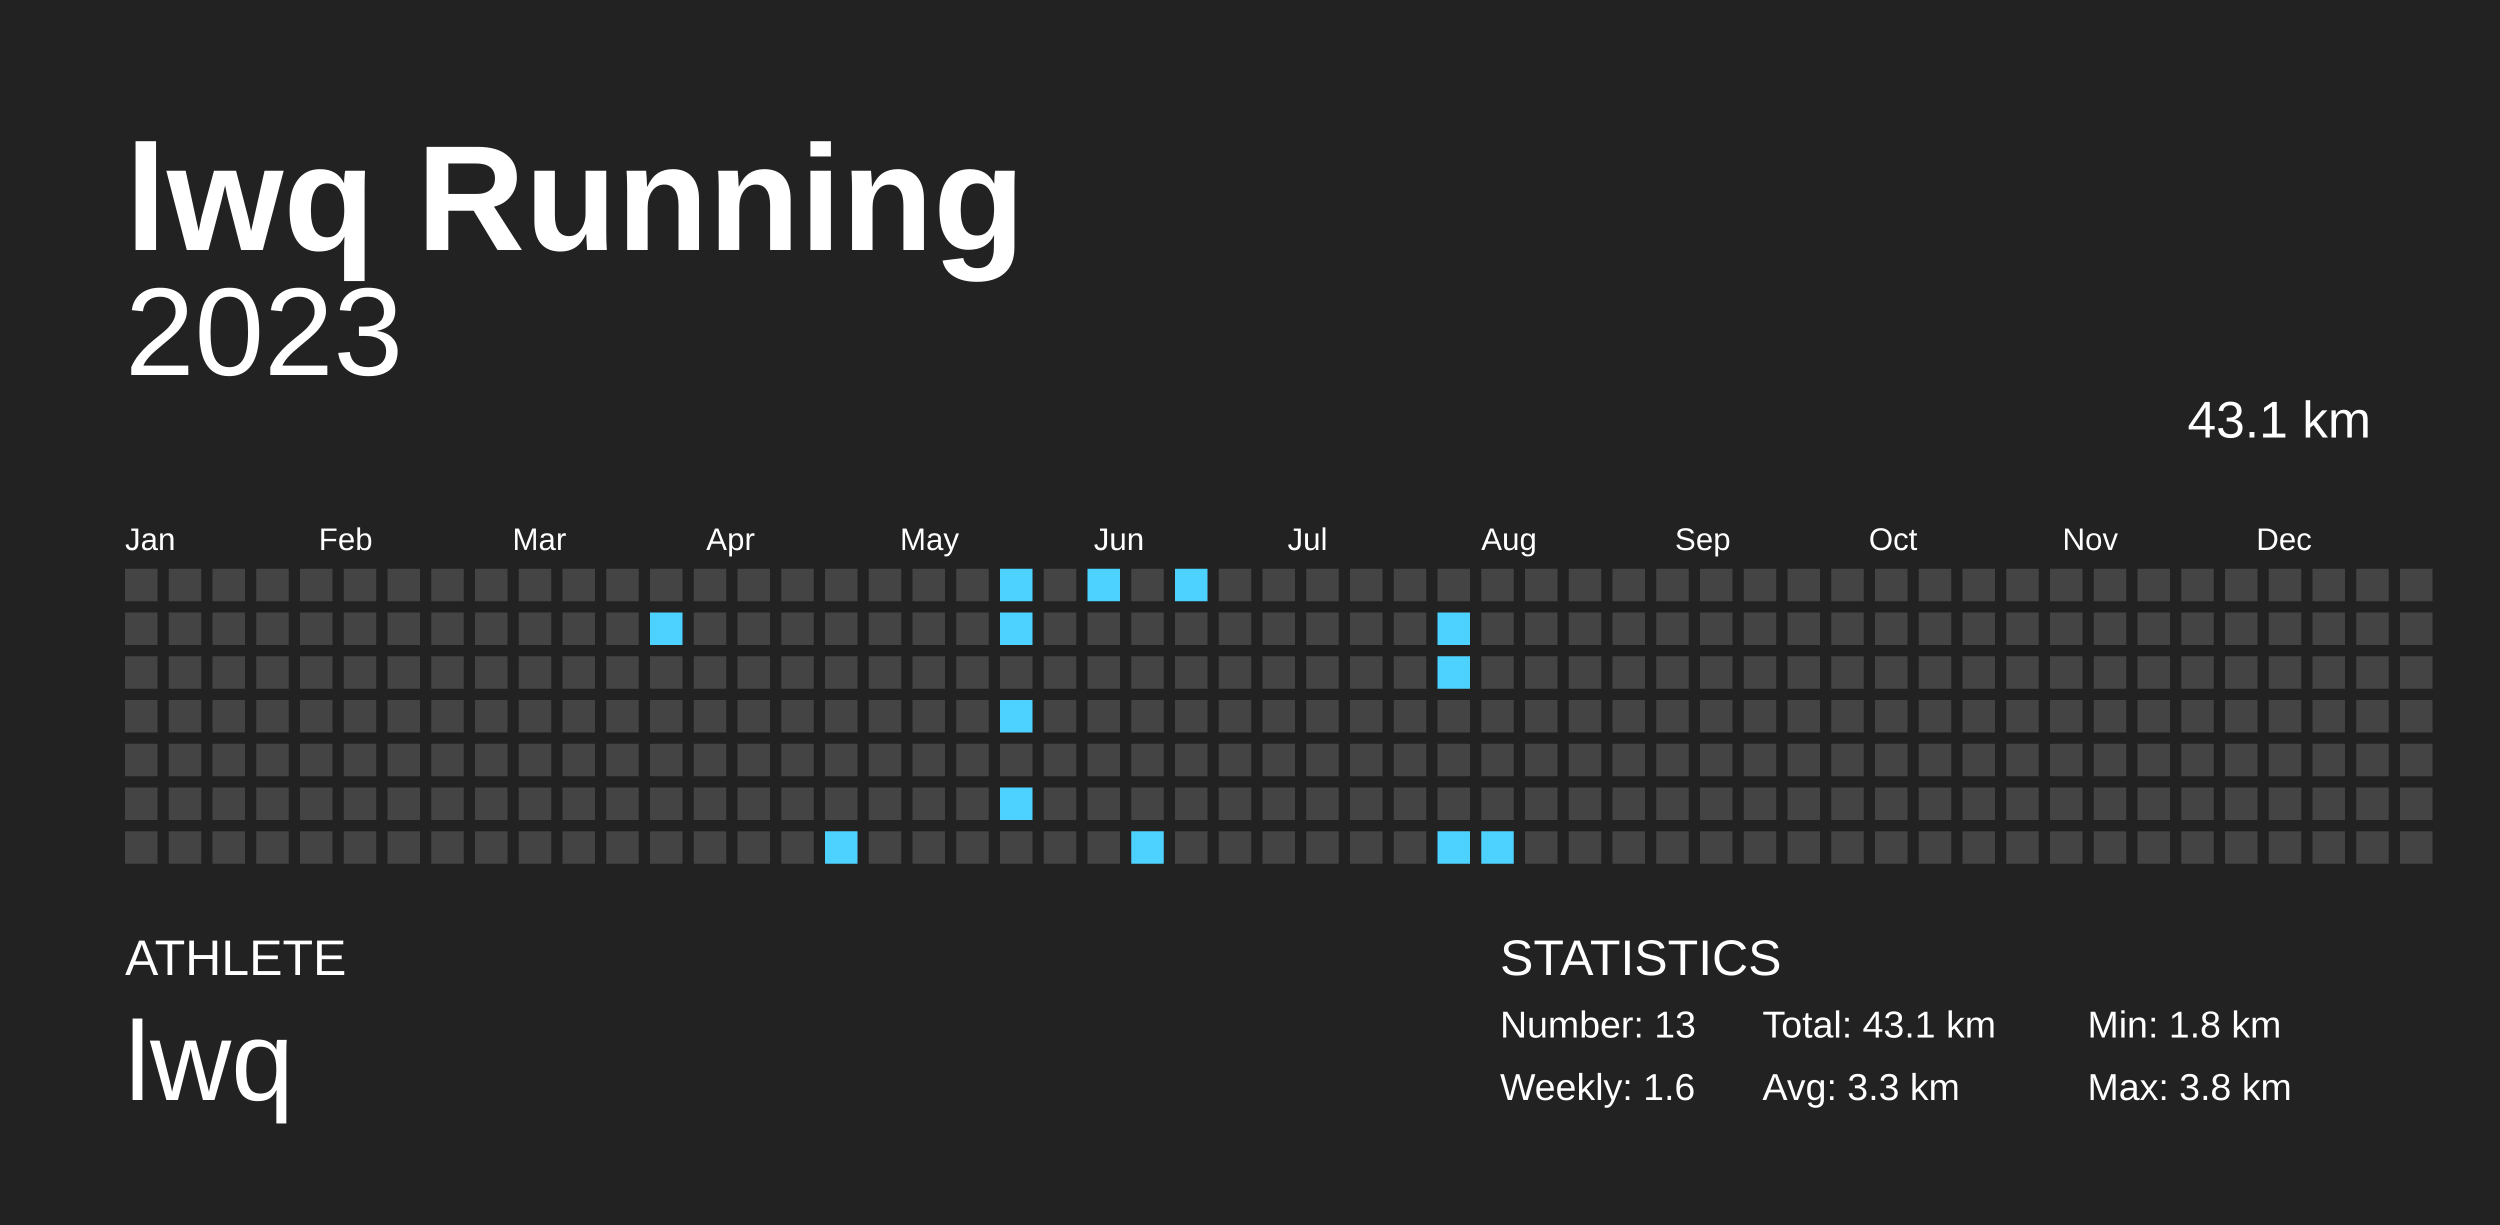
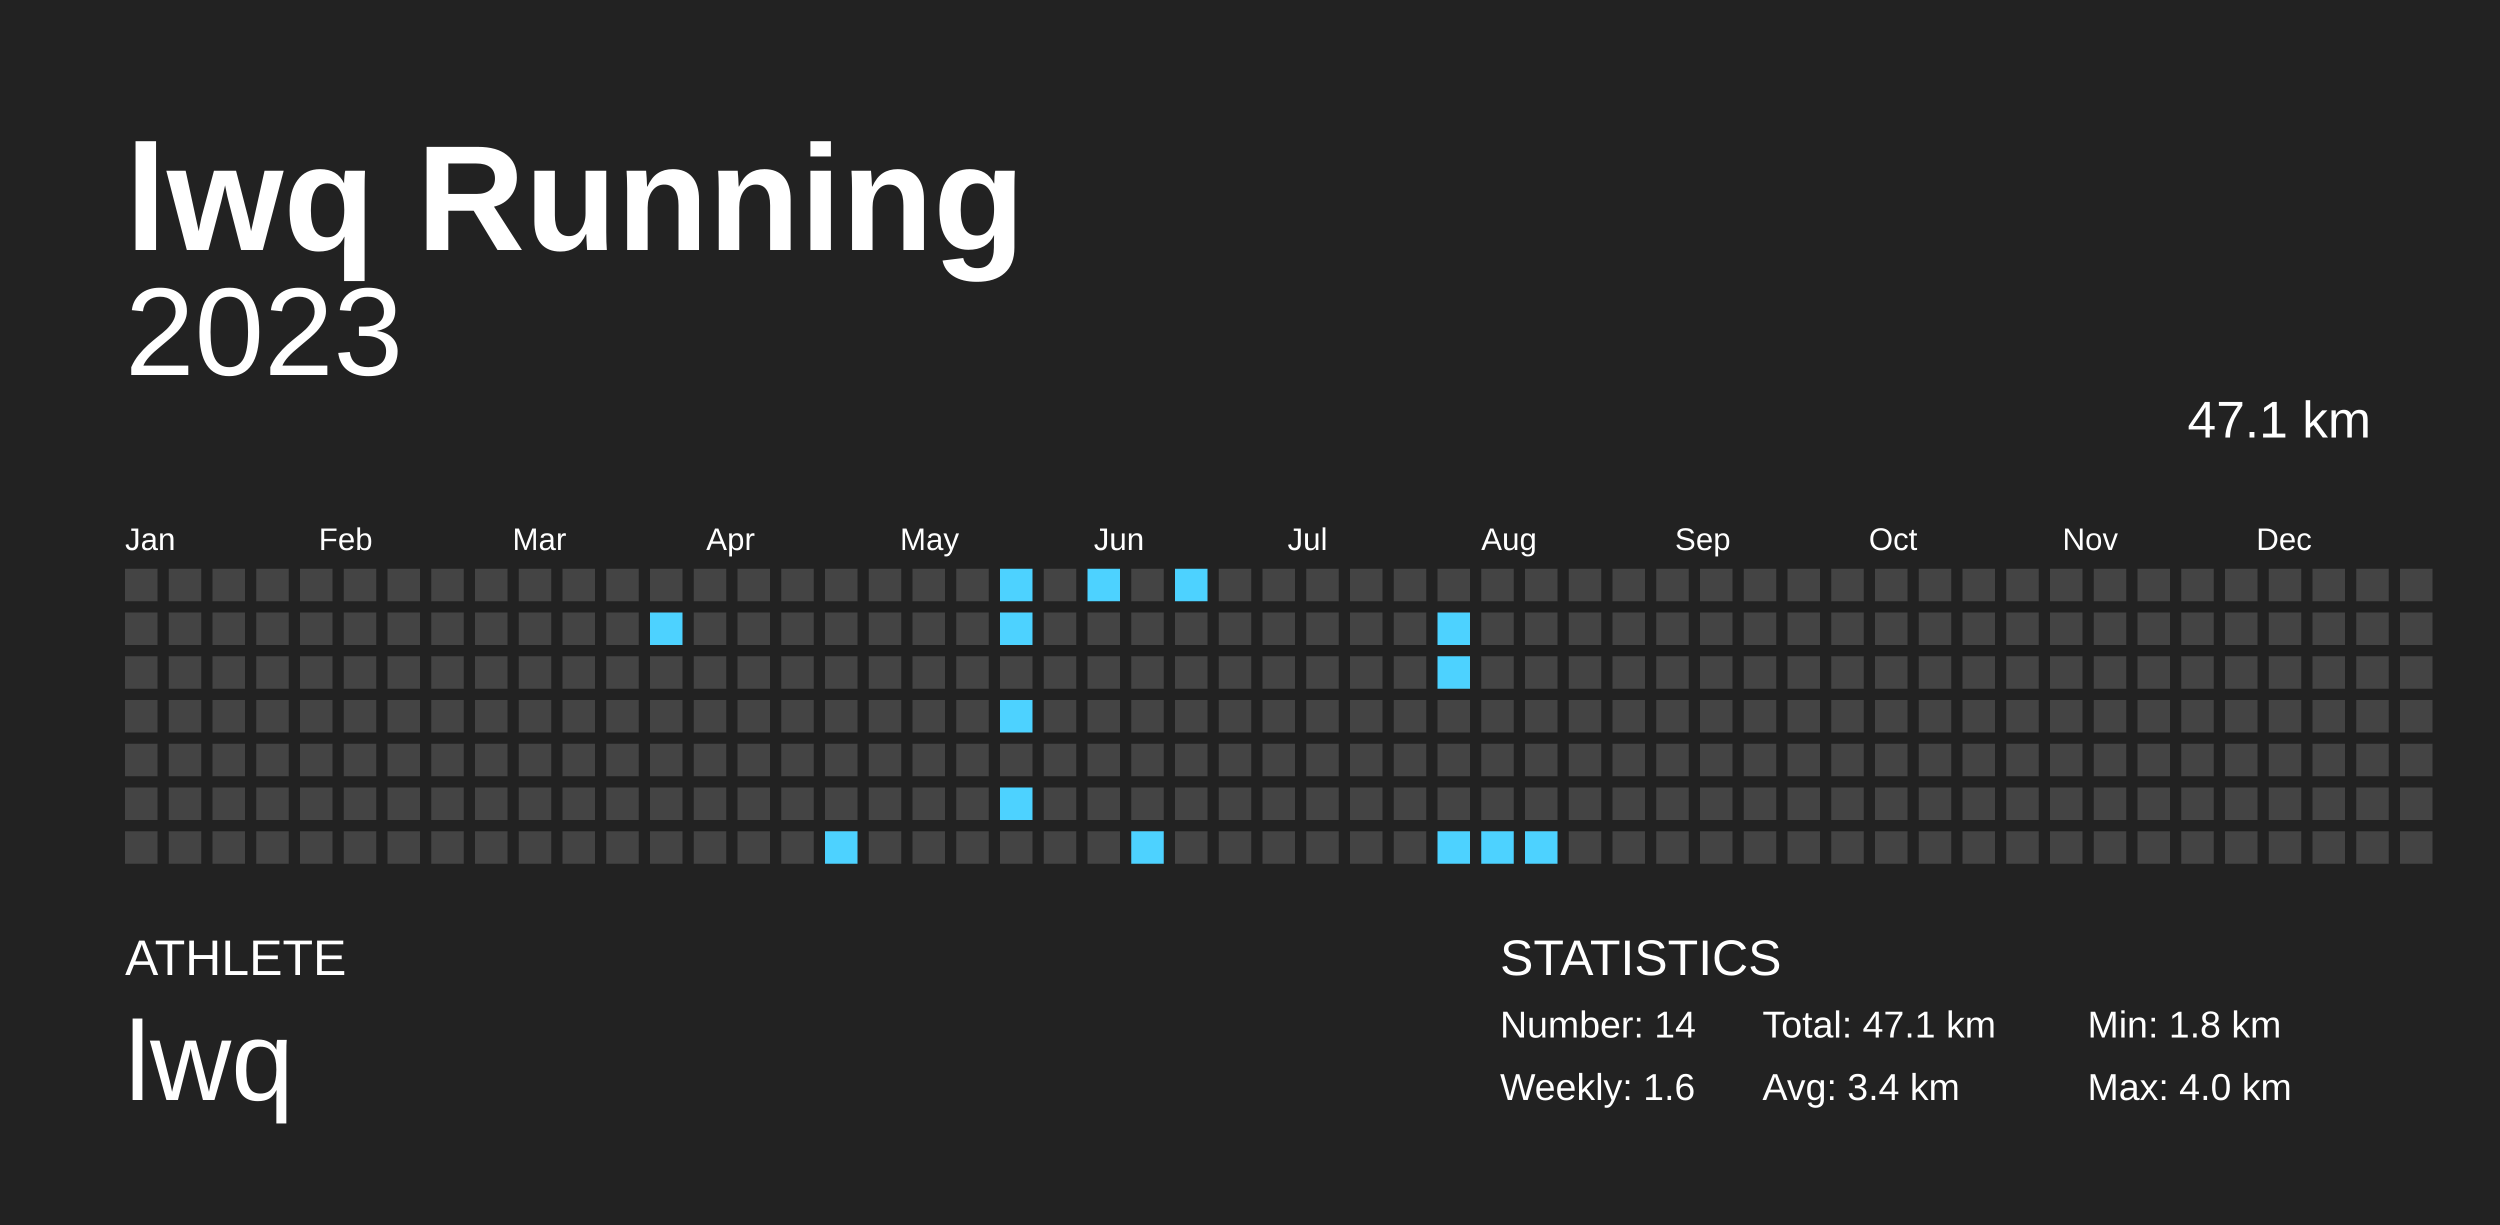
<svg xmlns="http://www.w3.org/2000/svg" baseProfile="full" height="98mm" version="1.1" viewBox="0,0,200,98" width="200mm">
  <defs />
  <rect fill="#222222" height="98" width="200" x="0" y="0" />
  <text fill="#FFFFFF" style="font-size:12px; font-family:Arial; font-weight:bold;" x="10" y="20">lwq Running</text>
  <text fill="#FFFFFF" style="font-size:4px; font-family:Arial" x="10" y="78">ATHLETE</text>
  <text fill="#FFFFFF" style="font-size:9px; font-family:Arial" x="10" y="88">lwq</text>
  <text fill="#FFFFFF" style="font-size:4px; font-family:Arial" x="120" y="78">STATISTICS</text>
-   <text fill="#FFFFFF" style="font-size:3px; font-family:Arial" x="120" y="83">Number: 13</text>
+   <text fill="#FFFFFF" style="font-size:3px; font-family:Arial" x="120" y="83">Number: 14</text>
  <text fill="#FFFFFF" style="font-size:3px; font-family:Arial" x="120" y="88">Weekly: 1.6</text>
-   <text fill="#FFFFFF" style="font-size:3px; font-family:Arial" x="141" y="83">Total: 43.1 km</text>
-   <text fill="#FFFFFF" style="font-size:3px; font-family:Arial" x="141" y="88">Avg: 3.3 km</text>
+   <text fill="#FFFFFF" style="font-size:3px; font-family:Arial" x="141" y="83">Total: 47.1 km</text>
+   <text fill="#FFFFFF" style="font-size:3px; font-family:Arial" x="141" y="88">Avg: 3.4 km</text>
  <text fill="#FFFFFF" style="font-size:3px; font-family:Arial" x="167" y="83">Min: 1.8 km</text>
-   <text fill="#FFFFFF" style="font-size:3px; font-family:Arial" x="167" y="88">Max: 3.8 km</text>
+   <text fill="#FFFFFF" style="font-size:3px; font-family:Arial" x="167" y="88">Max: 4.0 km</text>
  <text alignment-baseline="hanging" fill="#FFFFFF" style="font-size:10.0px; font-family:Arial;" x="10" y="30">2023</text>
-   <text alignment-baseline="hanging" fill="#FFFFFF" style="font-size:4.125px; font-family:Arial;" x="175" y="35">43.1 km</text>
+   <text alignment-baseline="hanging" fill="#FFFFFF" style="font-size:4.125px; font-family:Arial;" x="175" y="35">47.1 km</text>
  <text fill="#FFFFFF" style="font-size:2.5px; font-family:Arial" x="10.0" y="44">Jan</text>
  <text fill="#FFFFFF" style="font-size:2.5px; font-family:Arial" x="25.5" y="44">Feb</text>
  <text fill="#FFFFFF" style="font-size:2.5px; font-family:Arial" x="41.0" y="44">Mar</text>
  <text fill="#FFFFFF" style="font-size:2.5px; font-family:Arial" x="56.5" y="44">Apr</text>
  <text fill="#FFFFFF" style="font-size:2.5px; font-family:Arial" x="72.0" y="44">May</text>
  <text fill="#FFFFFF" style="font-size:2.5px; font-family:Arial" x="87.5" y="44">Jun</text>
  <text fill="#FFFFFF" style="font-size:2.5px; font-family:Arial" x="103.0" y="44">Jul</text>
  <text fill="#FFFFFF" style="font-size:2.5px; font-family:Arial" x="118.5" y="44">Aug</text>
  <text fill="#FFFFFF" style="font-size:2.5px; font-family:Arial" x="134.0" y="44">Sep</text>
  <text fill="#FFFFFF" style="font-size:2.5px; font-family:Arial" x="149.5" y="44">Oct</text>
  <text fill="#FFFFFF" style="font-size:2.5px; font-family:Arial" x="165.0" y="44">Nov</text>
  <text fill="#FFFFFF" style="font-size:2.5px; font-family:Arial" x="180.5" y="44">Dec</text>
  <rect fill="#444444" height="2.6" width="2.6" x="10.0" y="45.5" />
  <rect fill="#444444" height="2.6" width="2.6" x="10.0" y="49.0" />
  <rect fill="#444444" height="2.6" width="2.6" x="10.0" y="52.5" />
  <rect fill="#444444" height="2.6" width="2.6" x="10.0" y="56.0" />
  <rect fill="#444444" height="2.6" width="2.6" x="10.0" y="59.5" />
  <rect fill="#444444" height="2.6" width="2.6" x="10.0" y="63.0" />
  <rect fill="#444444" height="2.6" width="2.6" x="10.0" y="66.5" />
  <rect fill="#444444" height="2.6" width="2.6" x="13.5" y="45.5" />
  <rect fill="#444444" height="2.6" width="2.6" x="13.5" y="49.0" />
  <rect fill="#444444" height="2.6" width="2.6" x="13.5" y="52.5" />
  <rect fill="#444444" height="2.6" width="2.6" x="13.5" y="56.0" />
  <rect fill="#444444" height="2.6" width="2.6" x="13.5" y="59.5" />
  <rect fill="#444444" height="2.6" width="2.6" x="13.5" y="63.0" />
  <rect fill="#444444" height="2.6" width="2.6" x="13.5" y="66.5" />
  <rect fill="#444444" height="2.6" width="2.6" x="17.0" y="45.5" />
  <rect fill="#444444" height="2.6" width="2.6" x="17.0" y="49.0" />
  <rect fill="#444444" height="2.6" width="2.6" x="17.0" y="52.5" />
  <rect fill="#444444" height="2.6" width="2.6" x="17.0" y="56.0" />
  <rect fill="#444444" height="2.6" width="2.6" x="17.0" y="59.5" />
  <rect fill="#444444" height="2.6" width="2.6" x="17.0" y="63.0" />
  <rect fill="#444444" height="2.6" width="2.6" x="17.0" y="66.5" />
  <rect fill="#444444" height="2.6" width="2.6" x="20.5" y="45.5" />
  <rect fill="#444444" height="2.6" width="2.6" x="20.5" y="49.0" />
  <rect fill="#444444" height="2.6" width="2.6" x="20.5" y="52.5" />
  <rect fill="#444444" height="2.6" width="2.6" x="20.5" y="56.0" />
  <rect fill="#444444" height="2.6" width="2.6" x="20.5" y="59.5" />
  <rect fill="#444444" height="2.6" width="2.6" x="20.5" y="63.0" />
  <rect fill="#444444" height="2.6" width="2.6" x="20.5" y="66.5" />
  <rect fill="#444444" height="2.6" width="2.6" x="24.0" y="45.5" />
  <rect fill="#444444" height="2.6" width="2.6" x="24.0" y="49.0" />
  <rect fill="#444444" height="2.6" width="2.6" x="24.0" y="52.5" />
  <rect fill="#444444" height="2.6" width="2.6" x="24.0" y="56.0" />
  <rect fill="#444444" height="2.6" width="2.6" x="24.0" y="59.5" />
  <rect fill="#444444" height="2.6" width="2.6" x="24.0" y="63.0" />
  <rect fill="#444444" height="2.6" width="2.6" x="24.0" y="66.5" />
  <rect fill="#444444" height="2.6" width="2.6" x="27.5" y="45.5" />
  <rect fill="#444444" height="2.6" width="2.6" x="27.5" y="49.0" />
  <rect fill="#444444" height="2.6" width="2.6" x="27.5" y="52.5" />
  <rect fill="#444444" height="2.6" width="2.6" x="27.5" y="56.0" />
  <rect fill="#444444" height="2.6" width="2.6" x="27.5" y="59.5" />
  <rect fill="#444444" height="2.6" width="2.6" x="27.5" y="63.0" />
  <rect fill="#444444" height="2.6" width="2.6" x="27.5" y="66.5" />
  <rect fill="#444444" height="2.6" width="2.6" x="31.0" y="45.5" />
  <rect fill="#444444" height="2.6" width="2.6" x="31.0" y="49.0" />
  <rect fill="#444444" height="2.6" width="2.6" x="31.0" y="52.5" />
  <rect fill="#444444" height="2.6" width="2.6" x="31.0" y="56.0" />
  <rect fill="#444444" height="2.6" width="2.6" x="31.0" y="59.5" />
  <rect fill="#444444" height="2.6" width="2.6" x="31.0" y="63.0" />
  <rect fill="#444444" height="2.6" width="2.6" x="31.0" y="66.5" />
  <rect fill="#444444" height="2.6" width="2.6" x="34.5" y="45.5" />
  <rect fill="#444444" height="2.6" width="2.6" x="34.5" y="49.0" />
  <rect fill="#444444" height="2.6" width="2.6" x="34.5" y="52.5" />
  <rect fill="#444444" height="2.6" width="2.6" x="34.5" y="56.0" />
  <rect fill="#444444" height="2.6" width="2.6" x="34.5" y="59.5" />
  <rect fill="#444444" height="2.6" width="2.6" x="34.5" y="63.0" />
  <rect fill="#444444" height="2.6" width="2.6" x="34.5" y="66.5" />
  <rect fill="#444444" height="2.6" width="2.6" x="38.0" y="45.5" />
  <rect fill="#444444" height="2.6" width="2.6" x="38.0" y="49.0" />
  <rect fill="#444444" height="2.6" width="2.6" x="38.0" y="52.5" />
  <rect fill="#444444" height="2.6" width="2.6" x="38.0" y="56.0" />
  <rect fill="#444444" height="2.6" width="2.6" x="38.0" y="59.5" />
  <rect fill="#444444" height="2.6" width="2.6" x="38.0" y="63.0" />
  <rect fill="#444444" height="2.6" width="2.6" x="38.0" y="66.5" />
  <rect fill="#444444" height="2.6" width="2.6" x="41.5" y="45.5" />
  <rect fill="#444444" height="2.6" width="2.6" x="41.5" y="49.0" />
  <rect fill="#444444" height="2.6" width="2.6" x="41.5" y="52.5" />
  <rect fill="#444444" height="2.6" width="2.6" x="41.5" y="56.0" />
  <rect fill="#444444" height="2.6" width="2.6" x="41.5" y="59.5" />
  <rect fill="#444444" height="2.6" width="2.6" x="41.5" y="63.0" />
  <rect fill="#444444" height="2.6" width="2.6" x="41.5" y="66.5" />
  <rect fill="#444444" height="2.6" width="2.6" x="45.0" y="45.5" />
  <rect fill="#444444" height="2.6" width="2.6" x="45.0" y="49.0" />
  <rect fill="#444444" height="2.6" width="2.6" x="45.0" y="52.5" />
  <rect fill="#444444" height="2.6" width="2.6" x="45.0" y="56.0" />
  <rect fill="#444444" height="2.6" width="2.6" x="45.0" y="59.5" />
  <rect fill="#444444" height="2.6" width="2.6" x="45.0" y="63.0" />
  <rect fill="#444444" height="2.6" width="2.6" x="45.0" y="66.5" />
  <rect fill="#444444" height="2.6" width="2.6" x="48.5" y="45.5" />
  <rect fill="#444444" height="2.6" width="2.6" x="48.5" y="49.0" />
  <rect fill="#444444" height="2.6" width="2.6" x="48.5" y="52.5" />
  <rect fill="#444444" height="2.6" width="2.6" x="48.5" y="56.0" />
  <rect fill="#444444" height="2.6" width="2.6" x="48.5" y="59.5" />
  <rect fill="#444444" height="2.6" width="2.6" x="48.5" y="63.0" />
  <rect fill="#444444" height="2.6" width="2.6" x="48.5" y="66.5" />
  <rect fill="#444444" height="2.6" width="2.6" x="52.0" y="45.5" />
  <rect fill="#4dd2ff" height="2.6" width="2.6" x="52.0" y="49.0" />
  <rect fill="#444444" height="2.6" width="2.6" x="52.0" y="52.5" />
  <rect fill="#444444" height="2.6" width="2.6" x="52.0" y="56.0" />
  <rect fill="#444444" height="2.6" width="2.6" x="52.0" y="59.5" />
  <rect fill="#444444" height="2.6" width="2.6" x="52.0" y="63.0" />
  <rect fill="#444444" height="2.6" width="2.6" x="52.0" y="66.5" />
  <rect fill="#444444" height="2.6" width="2.6" x="55.5" y="45.5" />
  <rect fill="#444444" height="2.6" width="2.6" x="55.5" y="49.0" />
  <rect fill="#444444" height="2.6" width="2.6" x="55.5" y="52.5" />
  <rect fill="#444444" height="2.6" width="2.6" x="55.5" y="56.0" />
  <rect fill="#444444" height="2.6" width="2.6" x="55.5" y="59.5" />
  <rect fill="#444444" height="2.6" width="2.6" x="55.5" y="63.0" />
  <rect fill="#444444" height="2.6" width="2.6" x="55.5" y="66.5" />
  <rect fill="#444444" height="2.6" width="2.6" x="59.0" y="45.5" />
  <rect fill="#444444" height="2.6" width="2.6" x="59.0" y="49.0" />
  <rect fill="#444444" height="2.6" width="2.6" x="59.0" y="52.5" />
  <rect fill="#444444" height="2.6" width="2.6" x="59.0" y="56.0" />
  <rect fill="#444444" height="2.6" width="2.6" x="59.0" y="59.5" />
  <rect fill="#444444" height="2.6" width="2.6" x="59.0" y="63.0" />
  <rect fill="#444444" height="2.6" width="2.6" x="59.0" y="66.5" />
  <rect fill="#444444" height="2.6" width="2.6" x="62.5" y="45.5" />
  <rect fill="#444444" height="2.6" width="2.6" x="62.5" y="49.0" />
  <rect fill="#444444" height="2.6" width="2.6" x="62.5" y="52.5" />
  <rect fill="#444444" height="2.6" width="2.6" x="62.5" y="56.0" />
  <rect fill="#444444" height="2.6" width="2.6" x="62.5" y="59.5" />
  <rect fill="#444444" height="2.6" width="2.6" x="62.5" y="63.0" />
  <rect fill="#444444" height="2.6" width="2.6" x="62.5" y="66.5" />
  <rect fill="#444444" height="2.6" width="2.6" x="66.0" y="45.5" />
  <rect fill="#444444" height="2.6" width="2.6" x="66.0" y="49.0" />
  <rect fill="#444444" height="2.6" width="2.6" x="66.0" y="52.5" />
  <rect fill="#444444" height="2.6" width="2.6" x="66.0" y="56.0" />
  <rect fill="#444444" height="2.6" width="2.6" x="66.0" y="59.5" />
  <rect fill="#444444" height="2.6" width="2.6" x="66.0" y="63.0" />
  <rect fill="#4dd2ff" height="2.6" width="2.6" x="66.0" y="66.5" />
  <rect fill="#444444" height="2.6" width="2.6" x="69.5" y="45.5" />
  <rect fill="#444444" height="2.6" width="2.6" x="69.5" y="49.0" />
  <rect fill="#444444" height="2.6" width="2.6" x="69.5" y="52.5" />
  <rect fill="#444444" height="2.6" width="2.6" x="69.5" y="56.0" />
  <rect fill="#444444" height="2.6" width="2.6" x="69.5" y="59.5" />
  <rect fill="#444444" height="2.6" width="2.6" x="69.5" y="63.0" />
  <rect fill="#444444" height="2.6" width="2.6" x="69.5" y="66.5" />
  <rect fill="#444444" height="2.6" width="2.6" x="73.0" y="45.5" />
  <rect fill="#444444" height="2.6" width="2.6" x="73.0" y="49.0" />
  <rect fill="#444444" height="2.6" width="2.6" x="73.0" y="52.5" />
  <rect fill="#444444" height="2.6" width="2.6" x="73.0" y="56.0" />
  <rect fill="#444444" height="2.6" width="2.6" x="73.0" y="59.5" />
  <rect fill="#444444" height="2.6" width="2.6" x="73.0" y="63.0" />
  <rect fill="#444444" height="2.6" width="2.6" x="73.0" y="66.5" />
  <rect fill="#444444" height="2.6" width="2.6" x="76.5" y="45.5" />
  <rect fill="#444444" height="2.6" width="2.6" x="76.5" y="49.0" />
  <rect fill="#444444" height="2.6" width="2.6" x="76.5" y="52.5" />
  <rect fill="#444444" height="2.6" width="2.6" x="76.5" y="56.0" />
  <rect fill="#444444" height="2.6" width="2.6" x="76.5" y="59.5" />
  <rect fill="#444444" height="2.6" width="2.6" x="76.5" y="63.0" />
  <rect fill="#444444" height="2.6" width="2.6" x="76.5" y="66.5" />
  <rect fill="#4dd2ff" height="2.6" width="2.6" x="80.0" y="45.5" />
  <rect fill="#4dd2ff" height="2.6" width="2.6" x="80.0" y="49.0" />
  <rect fill="#444444" height="2.6" width="2.6" x="80.0" y="52.5" />
  <rect fill="#4dd2ff" height="2.6" width="2.6" x="80.0" y="56.0" />
  <rect fill="#444444" height="2.6" width="2.6" x="80.0" y="59.5" />
  <rect fill="#4dd2ff" height="2.6" width="2.6" x="80.0" y="63.0" />
  <rect fill="#444444" height="2.6" width="2.6" x="80.0" y="66.5" />
  <rect fill="#444444" height="2.6" width="2.6" x="83.5" y="45.5" />
  <rect fill="#444444" height="2.6" width="2.6" x="83.5" y="49.0" />
  <rect fill="#444444" height="2.6" width="2.6" x="83.5" y="52.5" />
  <rect fill="#444444" height="2.6" width="2.6" x="83.5" y="56.0" />
  <rect fill="#444444" height="2.6" width="2.6" x="83.5" y="59.5" />
  <rect fill="#444444" height="2.6" width="2.6" x="83.5" y="63.0" />
  <rect fill="#444444" height="2.6" width="2.6" x="83.5" y="66.5" />
  <rect fill="#4dd2ff" height="2.6" width="2.6" x="87.0" y="45.5" />
  <rect fill="#444444" height="2.6" width="2.6" x="87.0" y="49.0" />
  <rect fill="#444444" height="2.6" width="2.6" x="87.0" y="52.5" />
  <rect fill="#444444" height="2.6" width="2.6" x="87.0" y="56.0" />
  <rect fill="#444444" height="2.6" width="2.6" x="87.0" y="59.5" />
  <rect fill="#444444" height="2.6" width="2.6" x="87.0" y="63.0" />
  <rect fill="#444444" height="2.6" width="2.6" x="87.0" y="66.5" />
  <rect fill="#444444" height="2.6" width="2.6" x="90.5" y="45.5" />
  <rect fill="#444444" height="2.6" width="2.6" x="90.5" y="49.0" />
  <rect fill="#444444" height="2.6" width="2.6" x="90.5" y="52.5" />
  <rect fill="#444444" height="2.6" width="2.6" x="90.5" y="56.0" />
  <rect fill="#444444" height="2.6" width="2.6" x="90.5" y="59.5" />
  <rect fill="#444444" height="2.6" width="2.6" x="90.5" y="63.0" />
  <rect fill="#4dd2ff" height="2.6" width="2.6" x="90.5" y="66.5" />
  <rect fill="#4dd2ff" height="2.6" width="2.6" x="94.0" y="45.5" />
  <rect fill="#444444" height="2.6" width="2.6" x="94.0" y="49.0" />
  <rect fill="#444444" height="2.6" width="2.6" x="94.0" y="52.5" />
  <rect fill="#444444" height="2.6" width="2.6" x="94.0" y="56.0" />
  <rect fill="#444444" height="2.6" width="2.6" x="94.0" y="59.5" />
  <rect fill="#444444" height="2.6" width="2.6" x="94.0" y="63.0" />
  <rect fill="#444444" height="2.6" width="2.6" x="94.0" y="66.5" />
  <rect fill="#444444" height="2.6" width="2.6" x="97.5" y="45.5" />
  <rect fill="#444444" height="2.6" width="2.6" x="97.5" y="49.0" />
  <rect fill="#444444" height="2.6" width="2.6" x="97.5" y="52.5" />
  <rect fill="#444444" height="2.6" width="2.6" x="97.5" y="56.0" />
  <rect fill="#444444" height="2.6" width="2.6" x="97.5" y="59.5" />
  <rect fill="#444444" height="2.6" width="2.6" x="97.5" y="63.0" />
  <rect fill="#444444" height="2.6" width="2.6" x="97.5" y="66.5" />
  <rect fill="#444444" height="2.6" width="2.6" x="101.0" y="45.5" />
  <rect fill="#444444" height="2.6" width="2.6" x="101.0" y="49.0" />
  <rect fill="#444444" height="2.6" width="2.6" x="101.0" y="52.5" />
  <rect fill="#444444" height="2.6" width="2.6" x="101.0" y="56.0" />
  <rect fill="#444444" height="2.6" width="2.6" x="101.0" y="59.5" />
  <rect fill="#444444" height="2.6" width="2.6" x="101.0" y="63.0" />
  <rect fill="#444444" height="2.6" width="2.6" x="101.0" y="66.5" />
  <rect fill="#444444" height="2.6" width="2.6" x="104.5" y="45.5" />
  <rect fill="#444444" height="2.6" width="2.6" x="104.5" y="49.0" />
  <rect fill="#444444" height="2.6" width="2.6" x="104.5" y="52.5" />
  <rect fill="#444444" height="2.6" width="2.6" x="104.5" y="56.0" />
  <rect fill="#444444" height="2.6" width="2.6" x="104.5" y="59.5" />
  <rect fill="#444444" height="2.6" width="2.6" x="104.5" y="63.0" />
  <rect fill="#444444" height="2.6" width="2.6" x="104.5" y="66.5" />
  <rect fill="#444444" height="2.6" width="2.6" x="108.0" y="45.5" />
  <rect fill="#444444" height="2.6" width="2.6" x="108.0" y="49.0" />
  <rect fill="#444444" height="2.6" width="2.6" x="108.0" y="52.5" />
  <rect fill="#444444" height="2.6" width="2.6" x="108.0" y="56.0" />
  <rect fill="#444444" height="2.6" width="2.6" x="108.0" y="59.5" />
  <rect fill="#444444" height="2.6" width="2.6" x="108.0" y="63.0" />
  <rect fill="#444444" height="2.6" width="2.6" x="108.0" y="66.5" />
  <rect fill="#444444" height="2.6" width="2.6" x="111.5" y="45.5" />
  <rect fill="#444444" height="2.6" width="2.6" x="111.5" y="49.0" />
  <rect fill="#444444" height="2.6" width="2.6" x="111.5" y="52.5" />
  <rect fill="#444444" height="2.6" width="2.6" x="111.5" y="56.0" />
  <rect fill="#444444" height="2.6" width="2.6" x="111.5" y="59.5" />
  <rect fill="#444444" height="2.6" width="2.6" x="111.5" y="63.0" />
  <rect fill="#444444" height="2.6" width="2.6" x="111.5" y="66.5" />
  <rect fill="#444444" height="2.6" width="2.6" x="115.0" y="45.5" />
  <rect fill="#4dd2ff" height="2.6" width="2.6" x="115.0" y="49.0" />
  <rect fill="#4dd2ff" height="2.6" width="2.6" x="115.0" y="52.5" />
  <rect fill="#444444" height="2.6" width="2.6" x="115.0" y="56.0" />
  <rect fill="#444444" height="2.6" width="2.6" x="115.0" y="59.5" />
  <rect fill="#444444" height="2.6" width="2.6" x="115.0" y="63.0" />
  <rect fill="#4dd2ff" height="2.6" width="2.6" x="115.0" y="66.5" />
  <rect fill="#444444" height="2.6" width="2.6" x="118.5" y="45.5" />
  <rect fill="#444444" height="2.6" width="2.6" x="118.5" y="49.0" />
  <rect fill="#444444" height="2.6" width="2.6" x="118.5" y="52.5" />
  <rect fill="#444444" height="2.6" width="2.6" x="118.5" y="56.0" />
  <rect fill="#444444" height="2.6" width="2.6" x="118.5" y="59.5" />
  <rect fill="#444444" height="2.6" width="2.6" x="118.5" y="63.0" />
  <rect fill="#4dd2ff" height="2.6" width="2.6" x="118.5" y="66.5" />
  <rect fill="#444444" height="2.6" width="2.6" x="122.0" y="45.5" />
  <rect fill="#444444" height="2.6" width="2.6" x="122.0" y="49.0" />
  <rect fill="#444444" height="2.6" width="2.6" x="122.0" y="52.5" />
  <rect fill="#444444" height="2.6" width="2.6" x="122.0" y="56.0" />
  <rect fill="#444444" height="2.6" width="2.6" x="122.0" y="59.5" />
  <rect fill="#444444" height="2.6" width="2.6" x="122.0" y="63.0" />
-   <rect fill="#444444" height="2.6" width="2.6" x="122.0" y="66.5" />
+   <rect fill="#4dd2ff" height="2.6" width="2.6" x="122.0" y="66.5" />
  <rect fill="#444444" height="2.6" width="2.6" x="125.5" y="45.5" />
  <rect fill="#444444" height="2.6" width="2.6" x="125.5" y="49.0" />
  <rect fill="#444444" height="2.6" width="2.6" x="125.5" y="52.5" />
  <rect fill="#444444" height="2.6" width="2.6" x="125.5" y="56.0" />
  <rect fill="#444444" height="2.6" width="2.6" x="125.5" y="59.5" />
  <rect fill="#444444" height="2.6" width="2.6" x="125.5" y="63.0" />
  <rect fill="#444444" height="2.6" width="2.6" x="125.5" y="66.5" />
  <rect fill="#444444" height="2.6" width="2.6" x="129.0" y="45.5" />
  <rect fill="#444444" height="2.6" width="2.6" x="129.0" y="49.0" />
  <rect fill="#444444" height="2.6" width="2.6" x="129.0" y="52.5" />
  <rect fill="#444444" height="2.6" width="2.6" x="129.0" y="56.0" />
  <rect fill="#444444" height="2.6" width="2.6" x="129.0" y="59.5" />
  <rect fill="#444444" height="2.6" width="2.6" x="129.0" y="63.0" />
  <rect fill="#444444" height="2.6" width="2.6" x="129.0" y="66.5" />
  <rect fill="#444444" height="2.6" width="2.6" x="132.5" y="45.5" />
  <rect fill="#444444" height="2.6" width="2.6" x="132.5" y="49.0" />
  <rect fill="#444444" height="2.6" width="2.6" x="132.5" y="52.5" />
  <rect fill="#444444" height="2.6" width="2.6" x="132.5" y="56.0" />
  <rect fill="#444444" height="2.6" width="2.6" x="132.5" y="59.5" />
  <rect fill="#444444" height="2.6" width="2.6" x="132.5" y="63.0" />
  <rect fill="#444444" height="2.6" width="2.6" x="132.5" y="66.5" />
  <rect fill="#444444" height="2.6" width="2.6" x="136.0" y="45.5" />
  <rect fill="#444444" height="2.6" width="2.6" x="136.0" y="49.0" />
  <rect fill="#444444" height="2.6" width="2.6" x="136.0" y="52.5" />
  <rect fill="#444444" height="2.6" width="2.6" x="136.0" y="56.0" />
  <rect fill="#444444" height="2.6" width="2.6" x="136.0" y="59.5" />
  <rect fill="#444444" height="2.6" width="2.6" x="136.0" y="63.0" />
  <rect fill="#444444" height="2.6" width="2.6" x="136.0" y="66.5" />
  <rect fill="#444444" height="2.6" width="2.6" x="139.5" y="45.5" />
  <rect fill="#444444" height="2.6" width="2.6" x="139.5" y="49.0" />
  <rect fill="#444444" height="2.6" width="2.6" x="139.5" y="52.5" />
  <rect fill="#444444" height="2.6" width="2.6" x="139.5" y="56.0" />
  <rect fill="#444444" height="2.6" width="2.6" x="139.5" y="59.5" />
  <rect fill="#444444" height="2.6" width="2.6" x="139.5" y="63.0" />
  <rect fill="#444444" height="2.6" width="2.6" x="139.5" y="66.5" />
  <rect fill="#444444" height="2.6" width="2.6" x="143.0" y="45.5" />
  <rect fill="#444444" height="2.6" width="2.6" x="143.0" y="49.0" />
  <rect fill="#444444" height="2.6" width="2.6" x="143.0" y="52.5" />
  <rect fill="#444444" height="2.6" width="2.6" x="143.0" y="56.0" />
  <rect fill="#444444" height="2.6" width="2.6" x="143.0" y="59.5" />
  <rect fill="#444444" height="2.6" width="2.6" x="143.0" y="63.0" />
  <rect fill="#444444" height="2.6" width="2.6" x="143.0" y="66.5" />
  <rect fill="#444444" height="2.6" width="2.6" x="146.5" y="45.5" />
  <rect fill="#444444" height="2.6" width="2.6" x="146.5" y="49.0" />
  <rect fill="#444444" height="2.6" width="2.6" x="146.5" y="52.5" />
  <rect fill="#444444" height="2.6" width="2.6" x="146.5" y="56.0" />
  <rect fill="#444444" height="2.6" width="2.6" x="146.5" y="59.5" />
  <rect fill="#444444" height="2.6" width="2.6" x="146.5" y="63.0" />
  <rect fill="#444444" height="2.6" width="2.6" x="146.5" y="66.5" />
  <rect fill="#444444" height="2.6" width="2.6" x="150.0" y="45.5" />
  <rect fill="#444444" height="2.6" width="2.6" x="150.0" y="49.0" />
  <rect fill="#444444" height="2.6" width="2.6" x="150.0" y="52.5" />
  <rect fill="#444444" height="2.6" width="2.6" x="150.0" y="56.0" />
  <rect fill="#444444" height="2.6" width="2.6" x="150.0" y="59.5" />
  <rect fill="#444444" height="2.6" width="2.6" x="150.0" y="63.0" />
  <rect fill="#444444" height="2.6" width="2.6" x="150.0" y="66.5" />
  <rect fill="#444444" height="2.6" width="2.6" x="153.5" y="45.5" />
  <rect fill="#444444" height="2.6" width="2.6" x="153.5" y="49.0" />
  <rect fill="#444444" height="2.6" width="2.6" x="153.5" y="52.5" />
  <rect fill="#444444" height="2.6" width="2.6" x="153.5" y="56.0" />
  <rect fill="#444444" height="2.6" width="2.6" x="153.5" y="59.5" />
  <rect fill="#444444" height="2.6" width="2.6" x="153.5" y="63.0" />
  <rect fill="#444444" height="2.6" width="2.6" x="153.5" y="66.5" />
  <rect fill="#444444" height="2.6" width="2.6" x="157.0" y="45.5" />
  <rect fill="#444444" height="2.6" width="2.6" x="157.0" y="49.0" />
  <rect fill="#444444" height="2.6" width="2.6" x="157.0" y="52.5" />
  <rect fill="#444444" height="2.6" width="2.6" x="157.0" y="56.0" />
  <rect fill="#444444" height="2.6" width="2.6" x="157.0" y="59.5" />
  <rect fill="#444444" height="2.6" width="2.6" x="157.0" y="63.0" />
  <rect fill="#444444" height="2.6" width="2.6" x="157.0" y="66.5" />
  <rect fill="#444444" height="2.6" width="2.6" x="160.5" y="45.5" />
  <rect fill="#444444" height="2.6" width="2.6" x="160.5" y="49.0" />
  <rect fill="#444444" height="2.6" width="2.6" x="160.5" y="52.5" />
  <rect fill="#444444" height="2.6" width="2.6" x="160.5" y="56.0" />
  <rect fill="#444444" height="2.6" width="2.6" x="160.5" y="59.5" />
  <rect fill="#444444" height="2.6" width="2.6" x="160.5" y="63.0" />
  <rect fill="#444444" height="2.6" width="2.6" x="160.5" y="66.5" />
  <rect fill="#444444" height="2.6" width="2.6" x="164.0" y="45.5" />
  <rect fill="#444444" height="2.6" width="2.6" x="164.0" y="49.0" />
  <rect fill="#444444" height="2.6" width="2.6" x="164.0" y="52.5" />
  <rect fill="#444444" height="2.6" width="2.6" x="164.0" y="56.0" />
  <rect fill="#444444" height="2.6" width="2.6" x="164.0" y="59.5" />
  <rect fill="#444444" height="2.6" width="2.6" x="164.0" y="63.0" />
  <rect fill="#444444" height="2.6" width="2.6" x="164.0" y="66.5" />
  <rect fill="#444444" height="2.6" width="2.6" x="167.5" y="45.5" />
  <rect fill="#444444" height="2.6" width="2.6" x="167.5" y="49.0" />
  <rect fill="#444444" height="2.6" width="2.6" x="167.5" y="52.5" />
  <rect fill="#444444" height="2.6" width="2.6" x="167.5" y="56.0" />
  <rect fill="#444444" height="2.6" width="2.6" x="167.5" y="59.5" />
  <rect fill="#444444" height="2.6" width="2.6" x="167.5" y="63.0" />
  <rect fill="#444444" height="2.6" width="2.6" x="167.5" y="66.5" />
  <rect fill="#444444" height="2.6" width="2.6" x="171.0" y="45.5" />
  <rect fill="#444444" height="2.6" width="2.6" x="171.0" y="49.0" />
  <rect fill="#444444" height="2.6" width="2.6" x="171.0" y="52.5" />
  <rect fill="#444444" height="2.6" width="2.6" x="171.0" y="56.0" />
  <rect fill="#444444" height="2.6" width="2.6" x="171.0" y="59.5" />
  <rect fill="#444444" height="2.6" width="2.6" x="171.0" y="63.0" />
  <rect fill="#444444" height="2.6" width="2.6" x="171.0" y="66.5" />
  <rect fill="#444444" height="2.6" width="2.6" x="174.5" y="45.5" />
  <rect fill="#444444" height="2.6" width="2.6" x="174.5" y="49.0" />
  <rect fill="#444444" height="2.6" width="2.6" x="174.5" y="52.5" />
  <rect fill="#444444" height="2.6" width="2.6" x="174.5" y="56.0" />
  <rect fill="#444444" height="2.6" width="2.6" x="174.5" y="59.5" />
  <rect fill="#444444" height="2.6" width="2.6" x="174.5" y="63.0" />
  <rect fill="#444444" height="2.6" width="2.6" x="174.5" y="66.5" />
  <rect fill="#444444" height="2.6" width="2.6" x="178.0" y="45.5" />
  <rect fill="#444444" height="2.6" width="2.6" x="178.0" y="49.0" />
  <rect fill="#444444" height="2.6" width="2.6" x="178.0" y="52.5" />
  <rect fill="#444444" height="2.6" width="2.6" x="178.0" y="56.0" />
  <rect fill="#444444" height="2.6" width="2.6" x="178.0" y="59.5" />
  <rect fill="#444444" height="2.6" width="2.6" x="178.0" y="63.0" />
  <rect fill="#444444" height="2.6" width="2.6" x="178.0" y="66.5" />
  <rect fill="#444444" height="2.6" width="2.6" x="181.5" y="45.5" />
  <rect fill="#444444" height="2.6" width="2.6" x="181.5" y="49.0" />
  <rect fill="#444444" height="2.6" width="2.6" x="181.5" y="52.5" />
  <rect fill="#444444" height="2.6" width="2.6" x="181.5" y="56.0" />
  <rect fill="#444444" height="2.6" width="2.6" x="181.5" y="59.5" />
  <rect fill="#444444" height="2.6" width="2.6" x="181.5" y="63.0" />
  <rect fill="#444444" height="2.6" width="2.6" x="181.5" y="66.5" />
  <rect fill="#444444" height="2.6" width="2.6" x="185.0" y="45.5" />
  <rect fill="#444444" height="2.6" width="2.6" x="185.0" y="49.0" />
  <rect fill="#444444" height="2.6" width="2.6" x="185.0" y="52.5" />
  <rect fill="#444444" height="2.6" width="2.6" x="185.0" y="56.0" />
  <rect fill="#444444" height="2.6" width="2.6" x="185.0" y="59.5" />
  <rect fill="#444444" height="2.6" width="2.6" x="185.0" y="63.0" />
  <rect fill="#444444" height="2.6" width="2.6" x="185.0" y="66.5" />
  <rect fill="#444444" height="2.6" width="2.6" x="188.5" y="45.5" />
  <rect fill="#444444" height="2.6" width="2.6" x="188.5" y="49.0" />
  <rect fill="#444444" height="2.6" width="2.6" x="188.5" y="52.5" />
  <rect fill="#444444" height="2.6" width="2.6" x="188.5" y="56.0" />
  <rect fill="#444444" height="2.6" width="2.6" x="188.5" y="59.5" />
  <rect fill="#444444" height="2.6" width="2.6" x="188.5" y="63.0" />
  <rect fill="#444444" height="2.6" width="2.6" x="188.5" y="66.5" />
  <rect fill="#444444" height="2.6" width="2.6" x="192.0" y="45.5" />
  <rect fill="#444444" height="2.6" width="2.6" x="192.0" y="49.0" />
  <rect fill="#444444" height="2.6" width="2.6" x="192.0" y="52.5" />
  <rect fill="#444444" height="2.6" width="2.6" x="192.0" y="56.0" />
  <rect fill="#444444" height="2.6" width="2.6" x="192.0" y="59.5" />
  <rect fill="#444444" height="2.6" width="2.6" x="192.0" y="63.0" />
  <rect fill="#444444" height="2.6" width="2.6" x="192.0" y="66.5" />
</svg>
